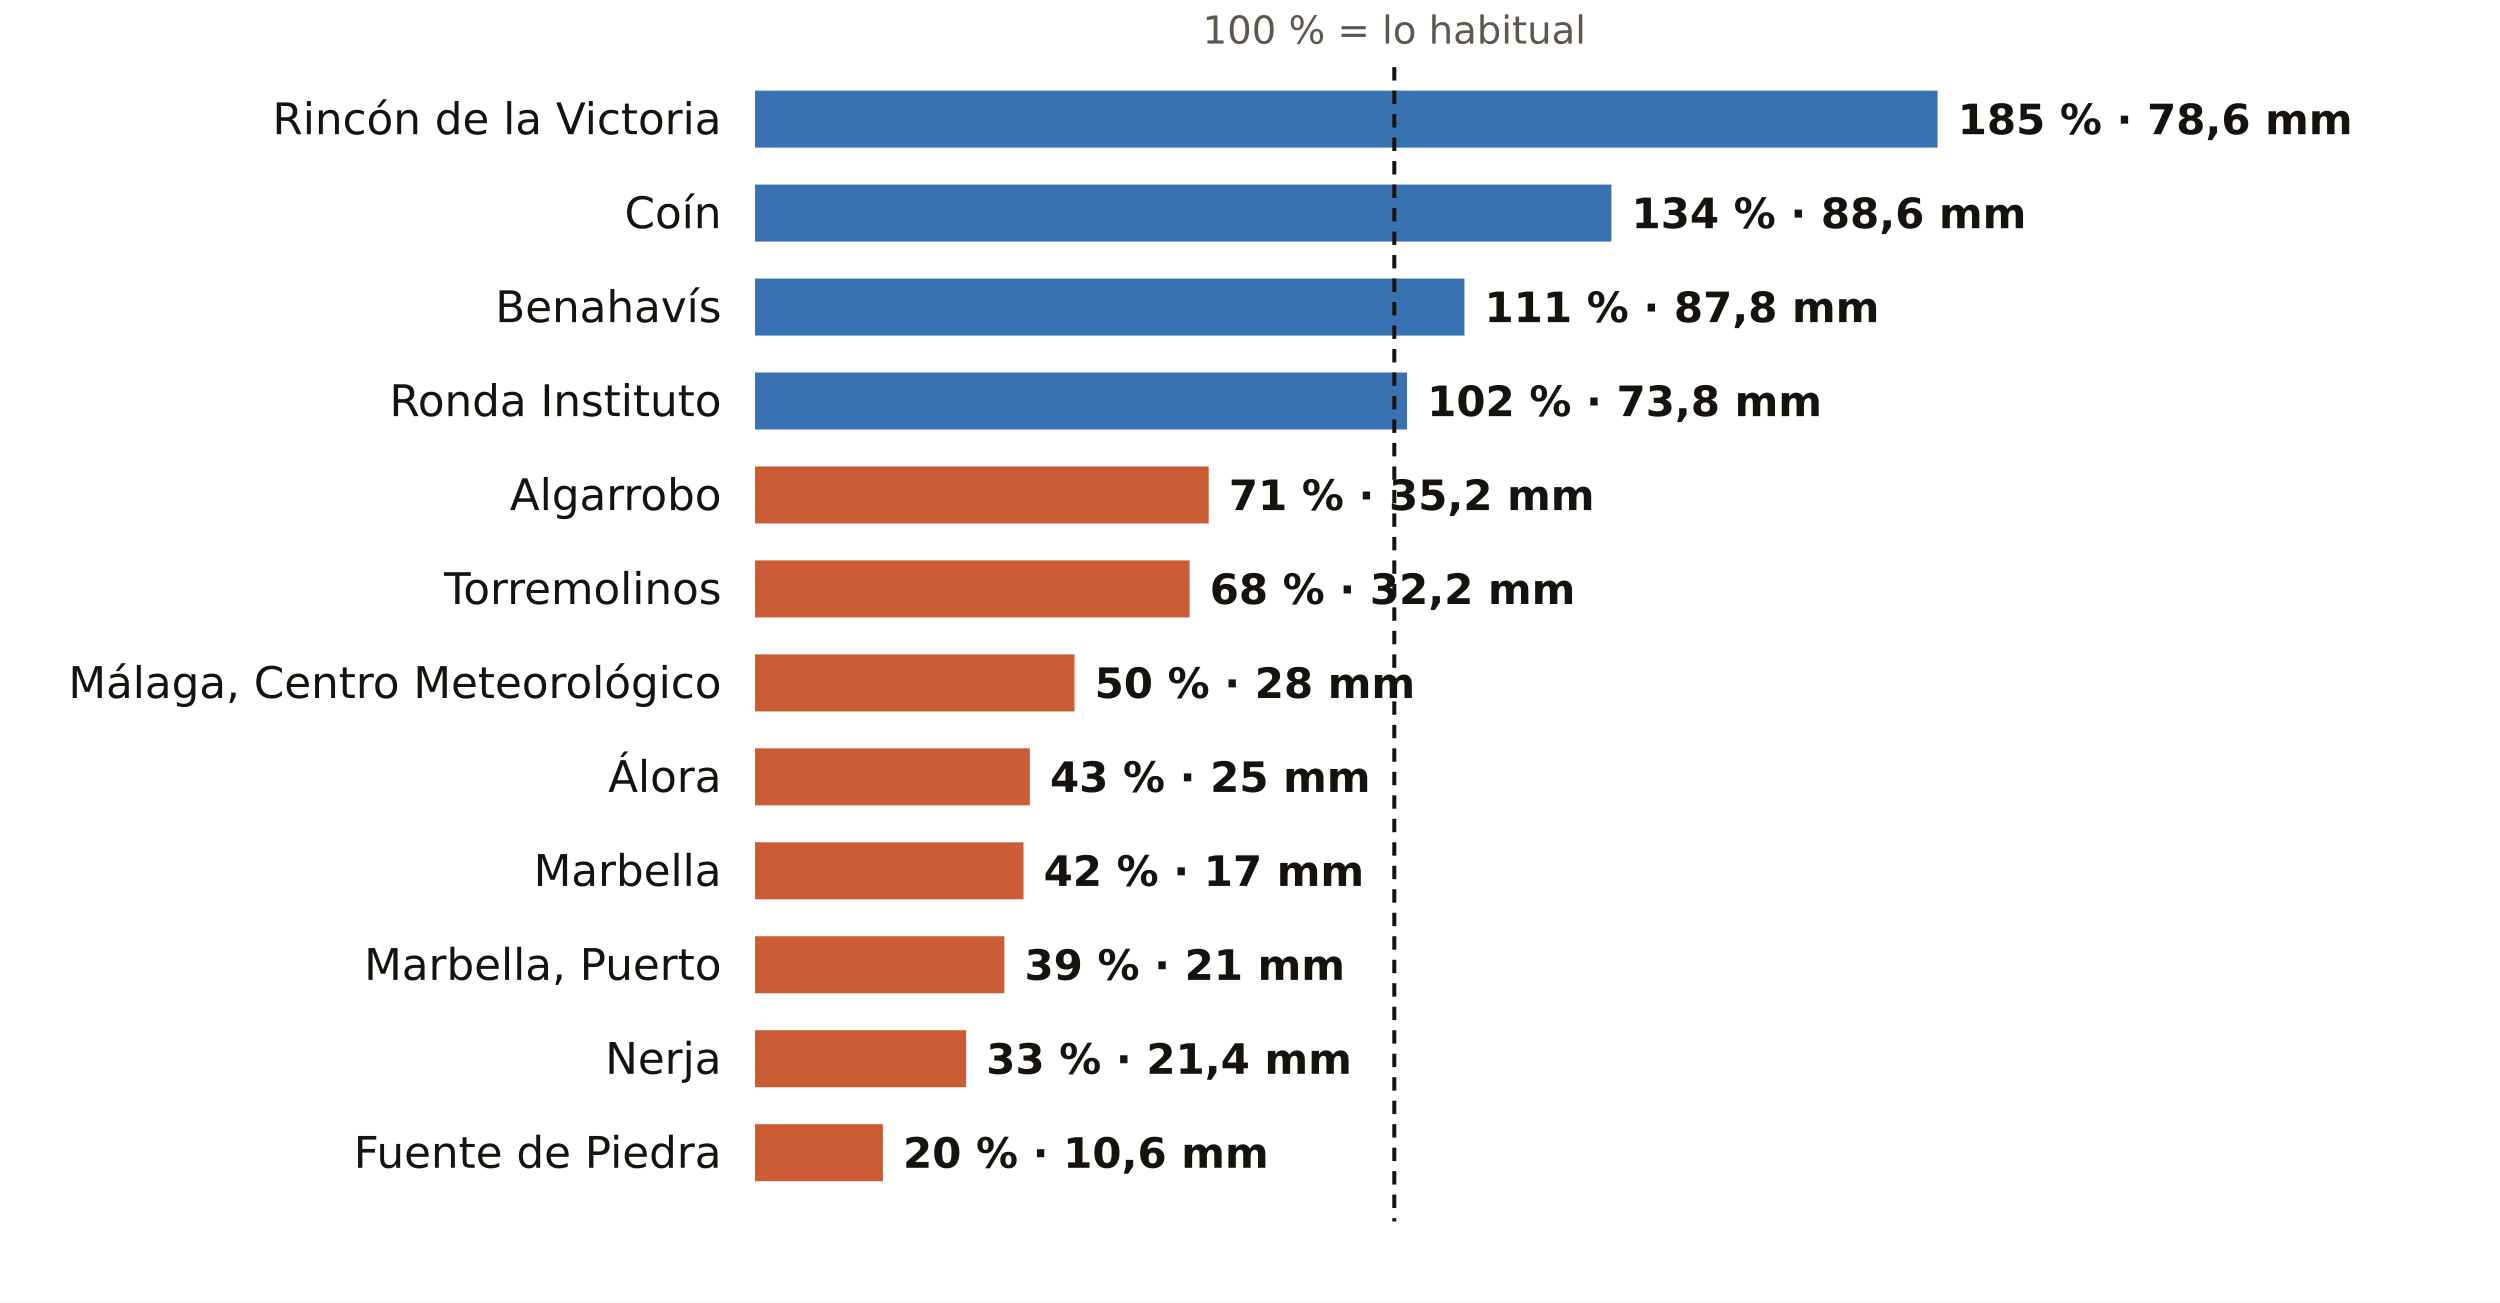
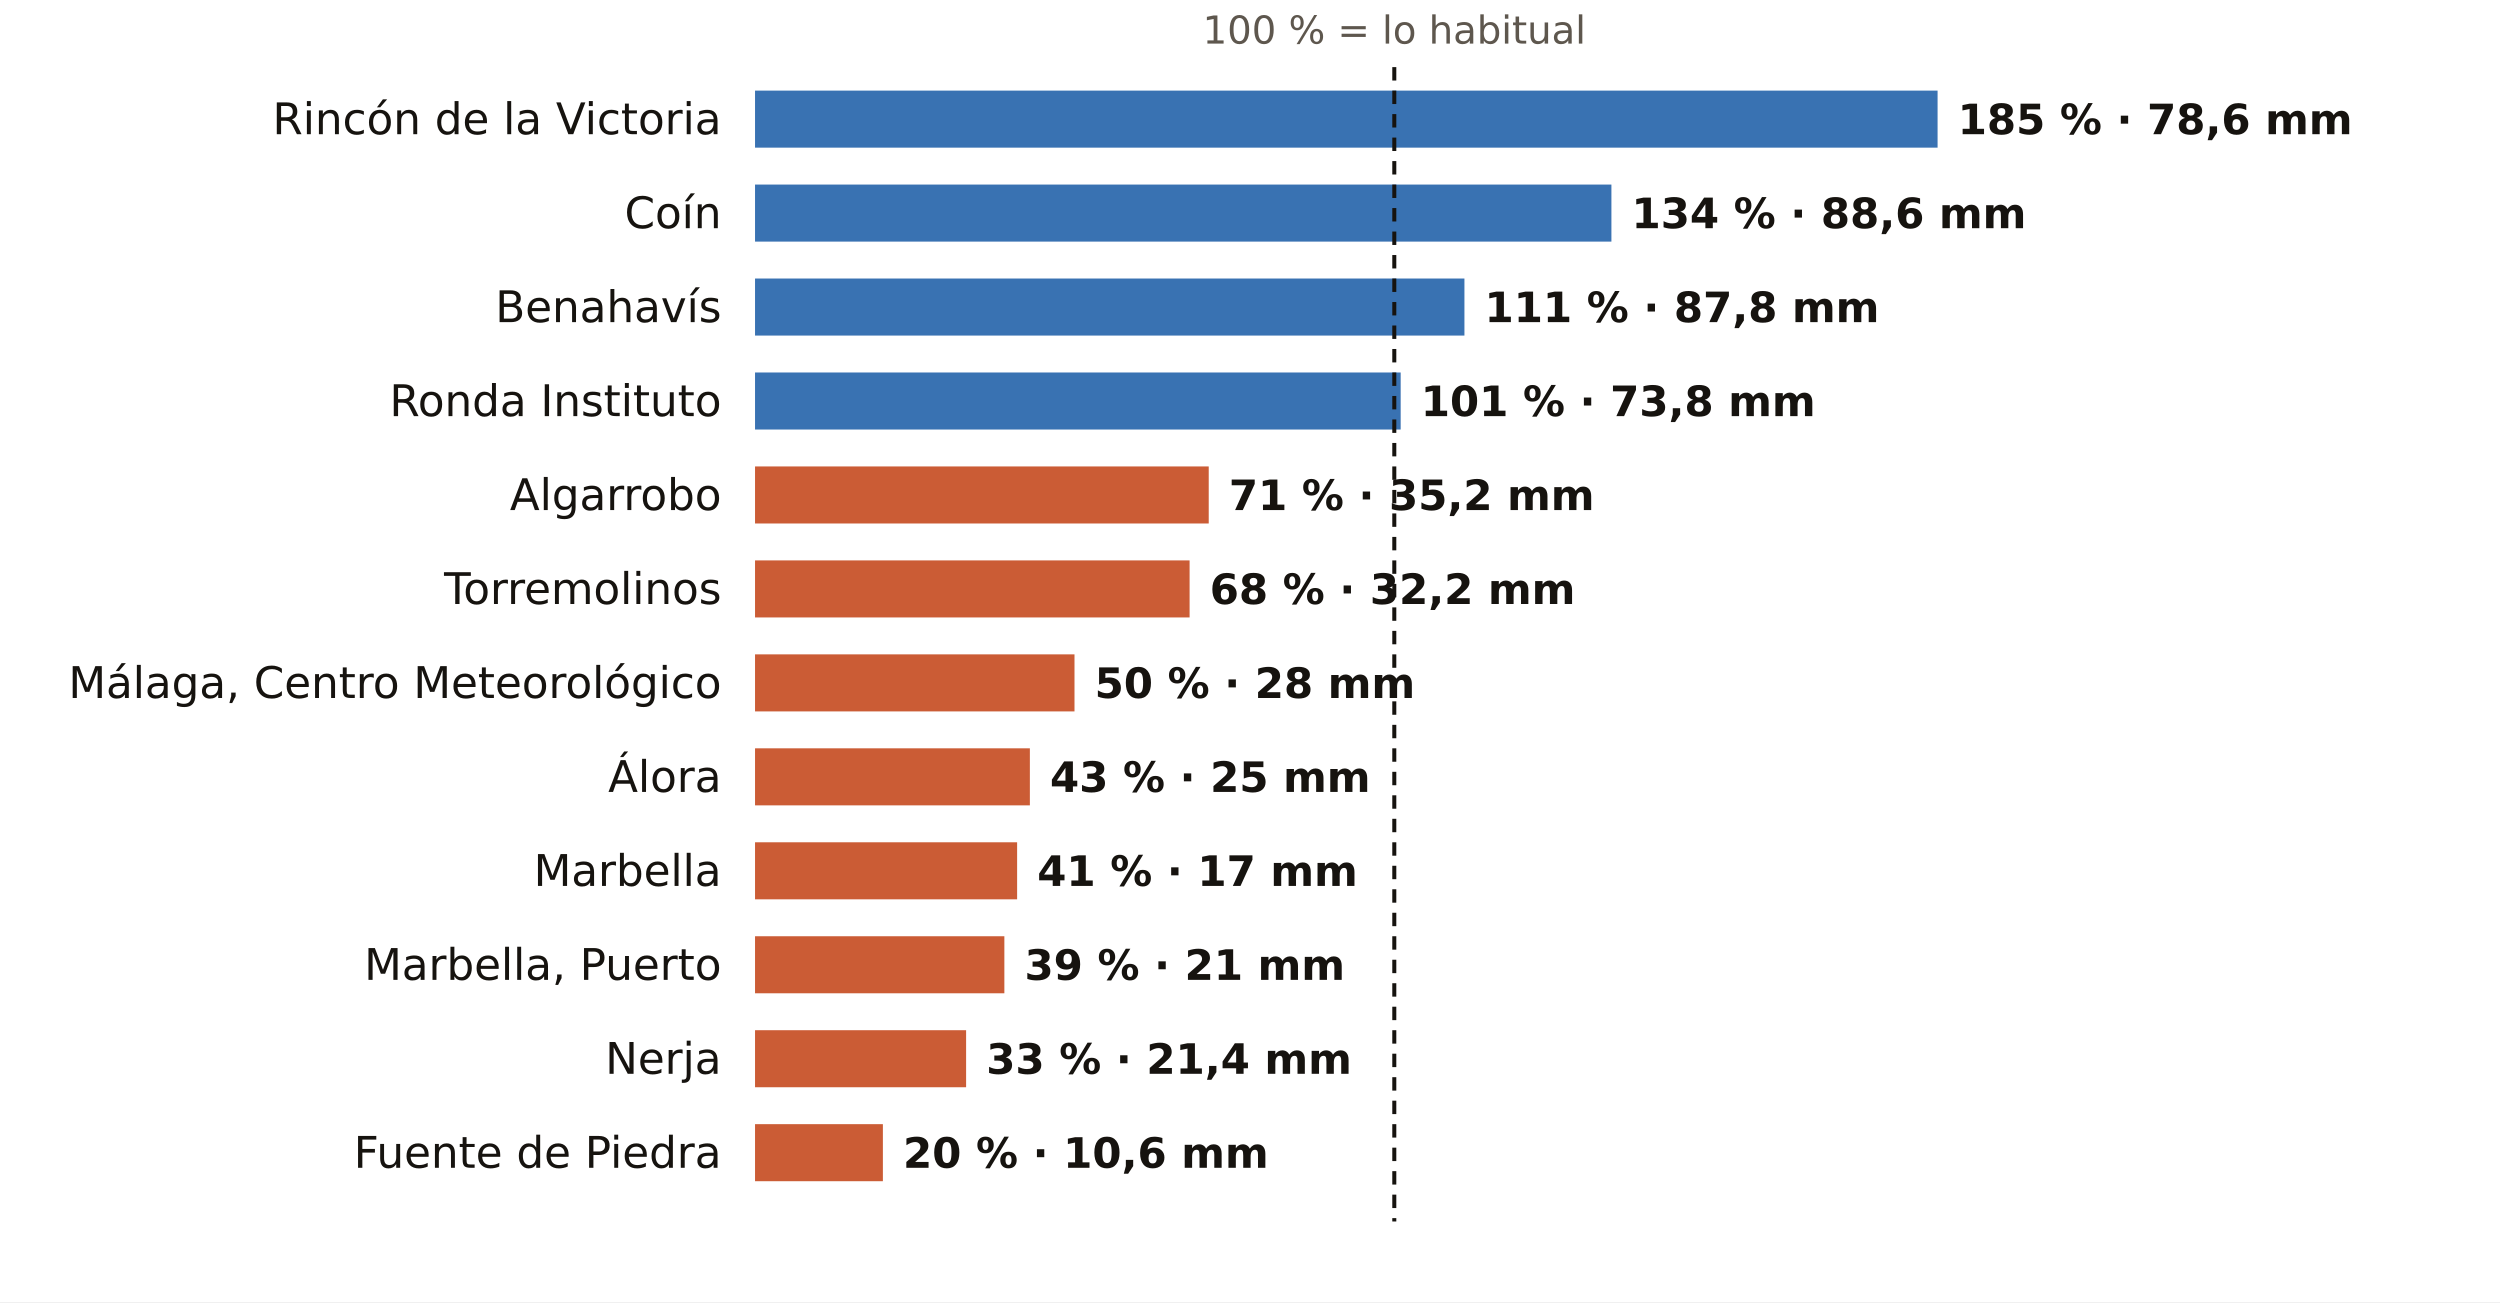
<svg xmlns="http://www.w3.org/2000/svg" viewBox="0 0 745 388" width="745" height="388" role="img" aria-label="El otoño en los pluviómetros de AEMET de Málaga: % de lo habitual">
  <rect width="745" height="388" fill="#FFFFFF" />
  <text x="415.5" y="13.0" font-size="11.5" fill="#5E574E" text-anchor="middle" font-weight="400" font-family="Public Sans, DejaVu Sans, Arial, sans-serif">100 % = lo habitual</text>
  <text x="215.0" y="40.0" font-size="13" fill="#16130F" text-anchor="end" font-weight="500" font-family="Public Sans, DejaVu Sans, Arial, sans-serif">Rincón de la Victoria</text>
  <rect x="225" y="27" width="352.4" height="17" fill="#1F5FA8" opacity="0.88" />
  <text x="583.4" y="40.0" font-size="12.5" fill="#16130F" text-anchor="start" font-weight="600" font-family="Public Sans, DejaVu Sans, Arial, sans-serif">185 % · 78,6 mm</text>
  <text x="215.0" y="68.0" font-size="13" fill="#16130F" text-anchor="end" font-weight="500" font-family="Public Sans, DejaVu Sans, Arial, sans-serif">Coín</text>
  <rect x="225" y="55" width="255.2" height="17" fill="#1F5FA8" opacity="0.88" />
  <text x="486.2" y="68.0" font-size="12.5" fill="#16130F" text-anchor="start" font-weight="600" font-family="Public Sans, DejaVu Sans, Arial, sans-serif">134 % · 88,6 mm</text>
  <text x="215.0" y="96.0" font-size="13" fill="#16130F" text-anchor="end" font-weight="500" font-family="Public Sans, DejaVu Sans, Arial, sans-serif">Benahavís</text>
  <rect x="225" y="83" width="211.4" height="17" fill="#1F5FA8" opacity="0.88" />
  <text x="442.4" y="96.0" font-size="12.5" fill="#16130F" text-anchor="start" font-weight="600" font-family="Public Sans, DejaVu Sans, Arial, sans-serif">111 % · 87,8 mm</text>
  <text x="215.0" y="124.0" font-size="13" fill="#16130F" text-anchor="end" font-weight="500" font-family="Public Sans, DejaVu Sans, Arial, sans-serif">Ronda Instituto</text>
-   <rect x="225" y="111" width="194.3" height="17" fill="#1F5FA8" opacity="0.88" />
-   <text x="425.3" y="124.0" font-size="12.5" fill="#16130F" text-anchor="start" font-weight="600" font-family="Public Sans, DejaVu Sans, Arial, sans-serif">102 % · 73,8 mm</text>
+   <rect x="225" y="111" width="192.4" height="17" fill="#1F5FA8" opacity="0.88" />
+   <text x="423.4" y="124.0" font-size="12.5" fill="#16130F" text-anchor="start" font-weight="600" font-family="Public Sans, DejaVu Sans, Arial, sans-serif">101 % · 73,8 mm</text>
  <text x="215.0" y="152.0" font-size="13" fill="#16130F" text-anchor="end" font-weight="500" font-family="Public Sans, DejaVu Sans, Arial, sans-serif">Algarrobo</text>
  <rect x="225" y="139" width="135.2" height="17" fill="#C4461A" opacity="0.88" />
  <text x="366.2" y="152.0" font-size="12.5" fill="#16130F" text-anchor="start" font-weight="600" font-family="Public Sans, DejaVu Sans, Arial, sans-serif">71 % · 35,2 mm</text>
  <text x="215.0" y="180.0" font-size="13" fill="#16130F" text-anchor="end" font-weight="500" font-family="Public Sans, DejaVu Sans, Arial, sans-serif">Torremolinos</text>
  <rect x="225" y="167" width="129.5" height="17" fill="#C4461A" opacity="0.88" />
  <text x="360.5" y="180.0" font-size="12.5" fill="#16130F" text-anchor="start" font-weight="600" font-family="Public Sans, DejaVu Sans, Arial, sans-serif">68 % · 32,2 mm</text>
  <text x="215.0" y="208.0" font-size="13" fill="#16130F" text-anchor="end" font-weight="500" font-family="Public Sans, DejaVu Sans, Arial, sans-serif">Málaga, Centro Meteorológico</text>
  <rect x="225" y="195" width="95.2" height="17" fill="#C4461A" opacity="0.88" />
  <text x="326.2" y="208.0" font-size="12.5" fill="#16130F" text-anchor="start" font-weight="600" font-family="Public Sans, DejaVu Sans, Arial, sans-serif">50 % · 28 mm</text>
  <text x="215.0" y="236.0" font-size="13" fill="#16130F" text-anchor="end" font-weight="500" font-family="Public Sans, DejaVu Sans, Arial, sans-serif">Álora</text>
  <rect x="225" y="223" width="81.9" height="17" fill="#C4461A" opacity="0.88" />
  <text x="312.9" y="236.0" font-size="12.5" fill="#16130F" text-anchor="start" font-weight="600" font-family="Public Sans, DejaVu Sans, Arial, sans-serif">43 % · 25 mm</text>
  <text x="215.0" y="264.0" font-size="13" fill="#16130F" text-anchor="end" font-weight="500" font-family="Public Sans, DejaVu Sans, Arial, sans-serif">Marbella</text>
-   <rect x="225" y="251" width="80.0" height="17" fill="#C4461A" opacity="0.88" />
-   <text x="311.0" y="264.0" font-size="12.5" fill="#16130F" text-anchor="start" font-weight="600" font-family="Public Sans, DejaVu Sans, Arial, sans-serif">42 % · 17 mm</text>
+   <rect x="225" y="251" width="78.1" height="17" fill="#C4461A" opacity="0.88" />
+   <text x="309.1" y="264.0" font-size="12.5" fill="#16130F" text-anchor="start" font-weight="600" font-family="Public Sans, DejaVu Sans, Arial, sans-serif">41 % · 17 mm</text>
  <text x="215.0" y="292.0" font-size="13" fill="#16130F" text-anchor="end" font-weight="500" font-family="Public Sans, DejaVu Sans, Arial, sans-serif">Marbella, Puerto</text>
  <rect x="225" y="279" width="74.3" height="17" fill="#C4461A" opacity="0.88" />
  <text x="305.3" y="292.0" font-size="12.5" fill="#16130F" text-anchor="start" font-weight="600" font-family="Public Sans, DejaVu Sans, Arial, sans-serif">39 % · 21 mm</text>
  <text x="215.0" y="320.0" font-size="13" fill="#16130F" text-anchor="end" font-weight="500" font-family="Public Sans, DejaVu Sans, Arial, sans-serif">Nerja</text>
  <rect x="225" y="307" width="62.9" height="17" fill="#C4461A" opacity="0.88" />
  <text x="293.9" y="320.0" font-size="12.5" fill="#16130F" text-anchor="start" font-weight="600" font-family="Public Sans, DejaVu Sans, Arial, sans-serif">33 % · 21,4 mm</text>
  <text x="215.0" y="348.0" font-size="13" fill="#16130F" text-anchor="end" font-weight="500" font-family="Public Sans, DejaVu Sans, Arial, sans-serif">Fuente de Piedra</text>
  <rect x="225" y="335" width="38.1" height="17" fill="#C4461A" opacity="0.88" />
  <text x="269.1" y="348.0" font-size="12.5" fill="#16130F" text-anchor="start" font-weight="600" font-family="Public Sans, DejaVu Sans, Arial, sans-serif">20 % · 10,6 mm</text>
  <line x1="415.5" x2="415.5" y1="20" y2="364" stroke="#16130F" stroke-width="1.2" stroke-dasharray="4 3" />
</svg>
